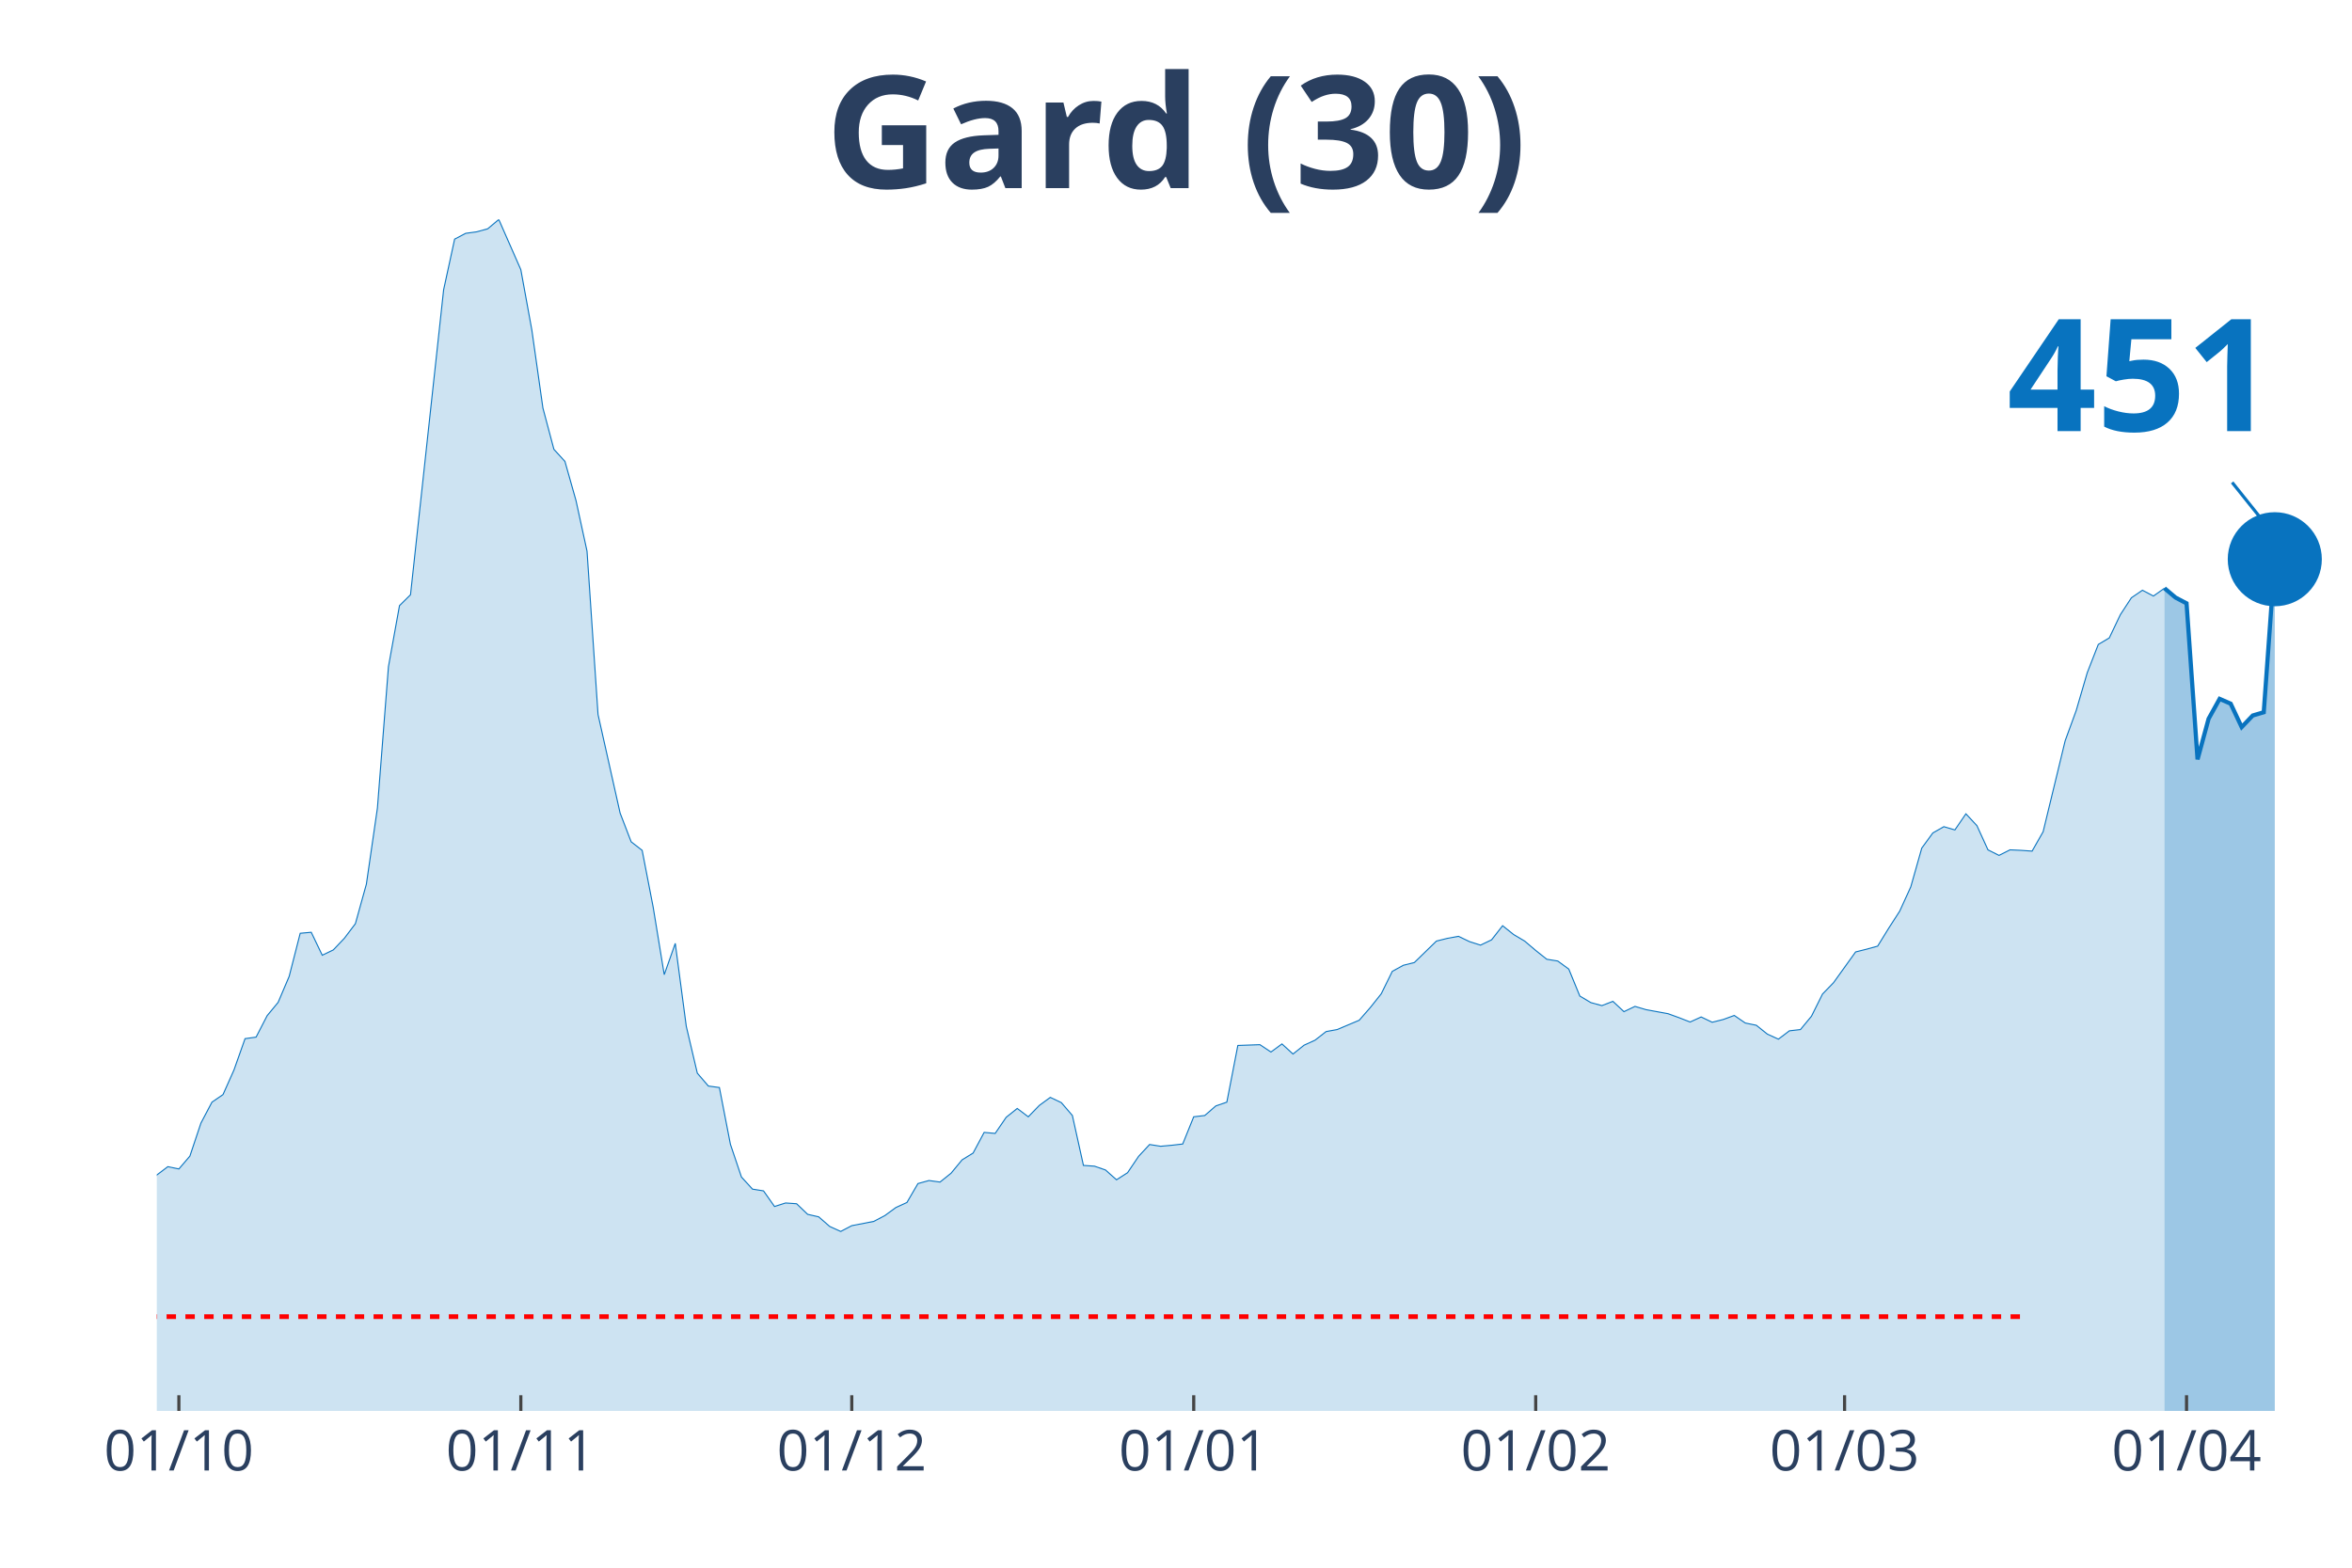
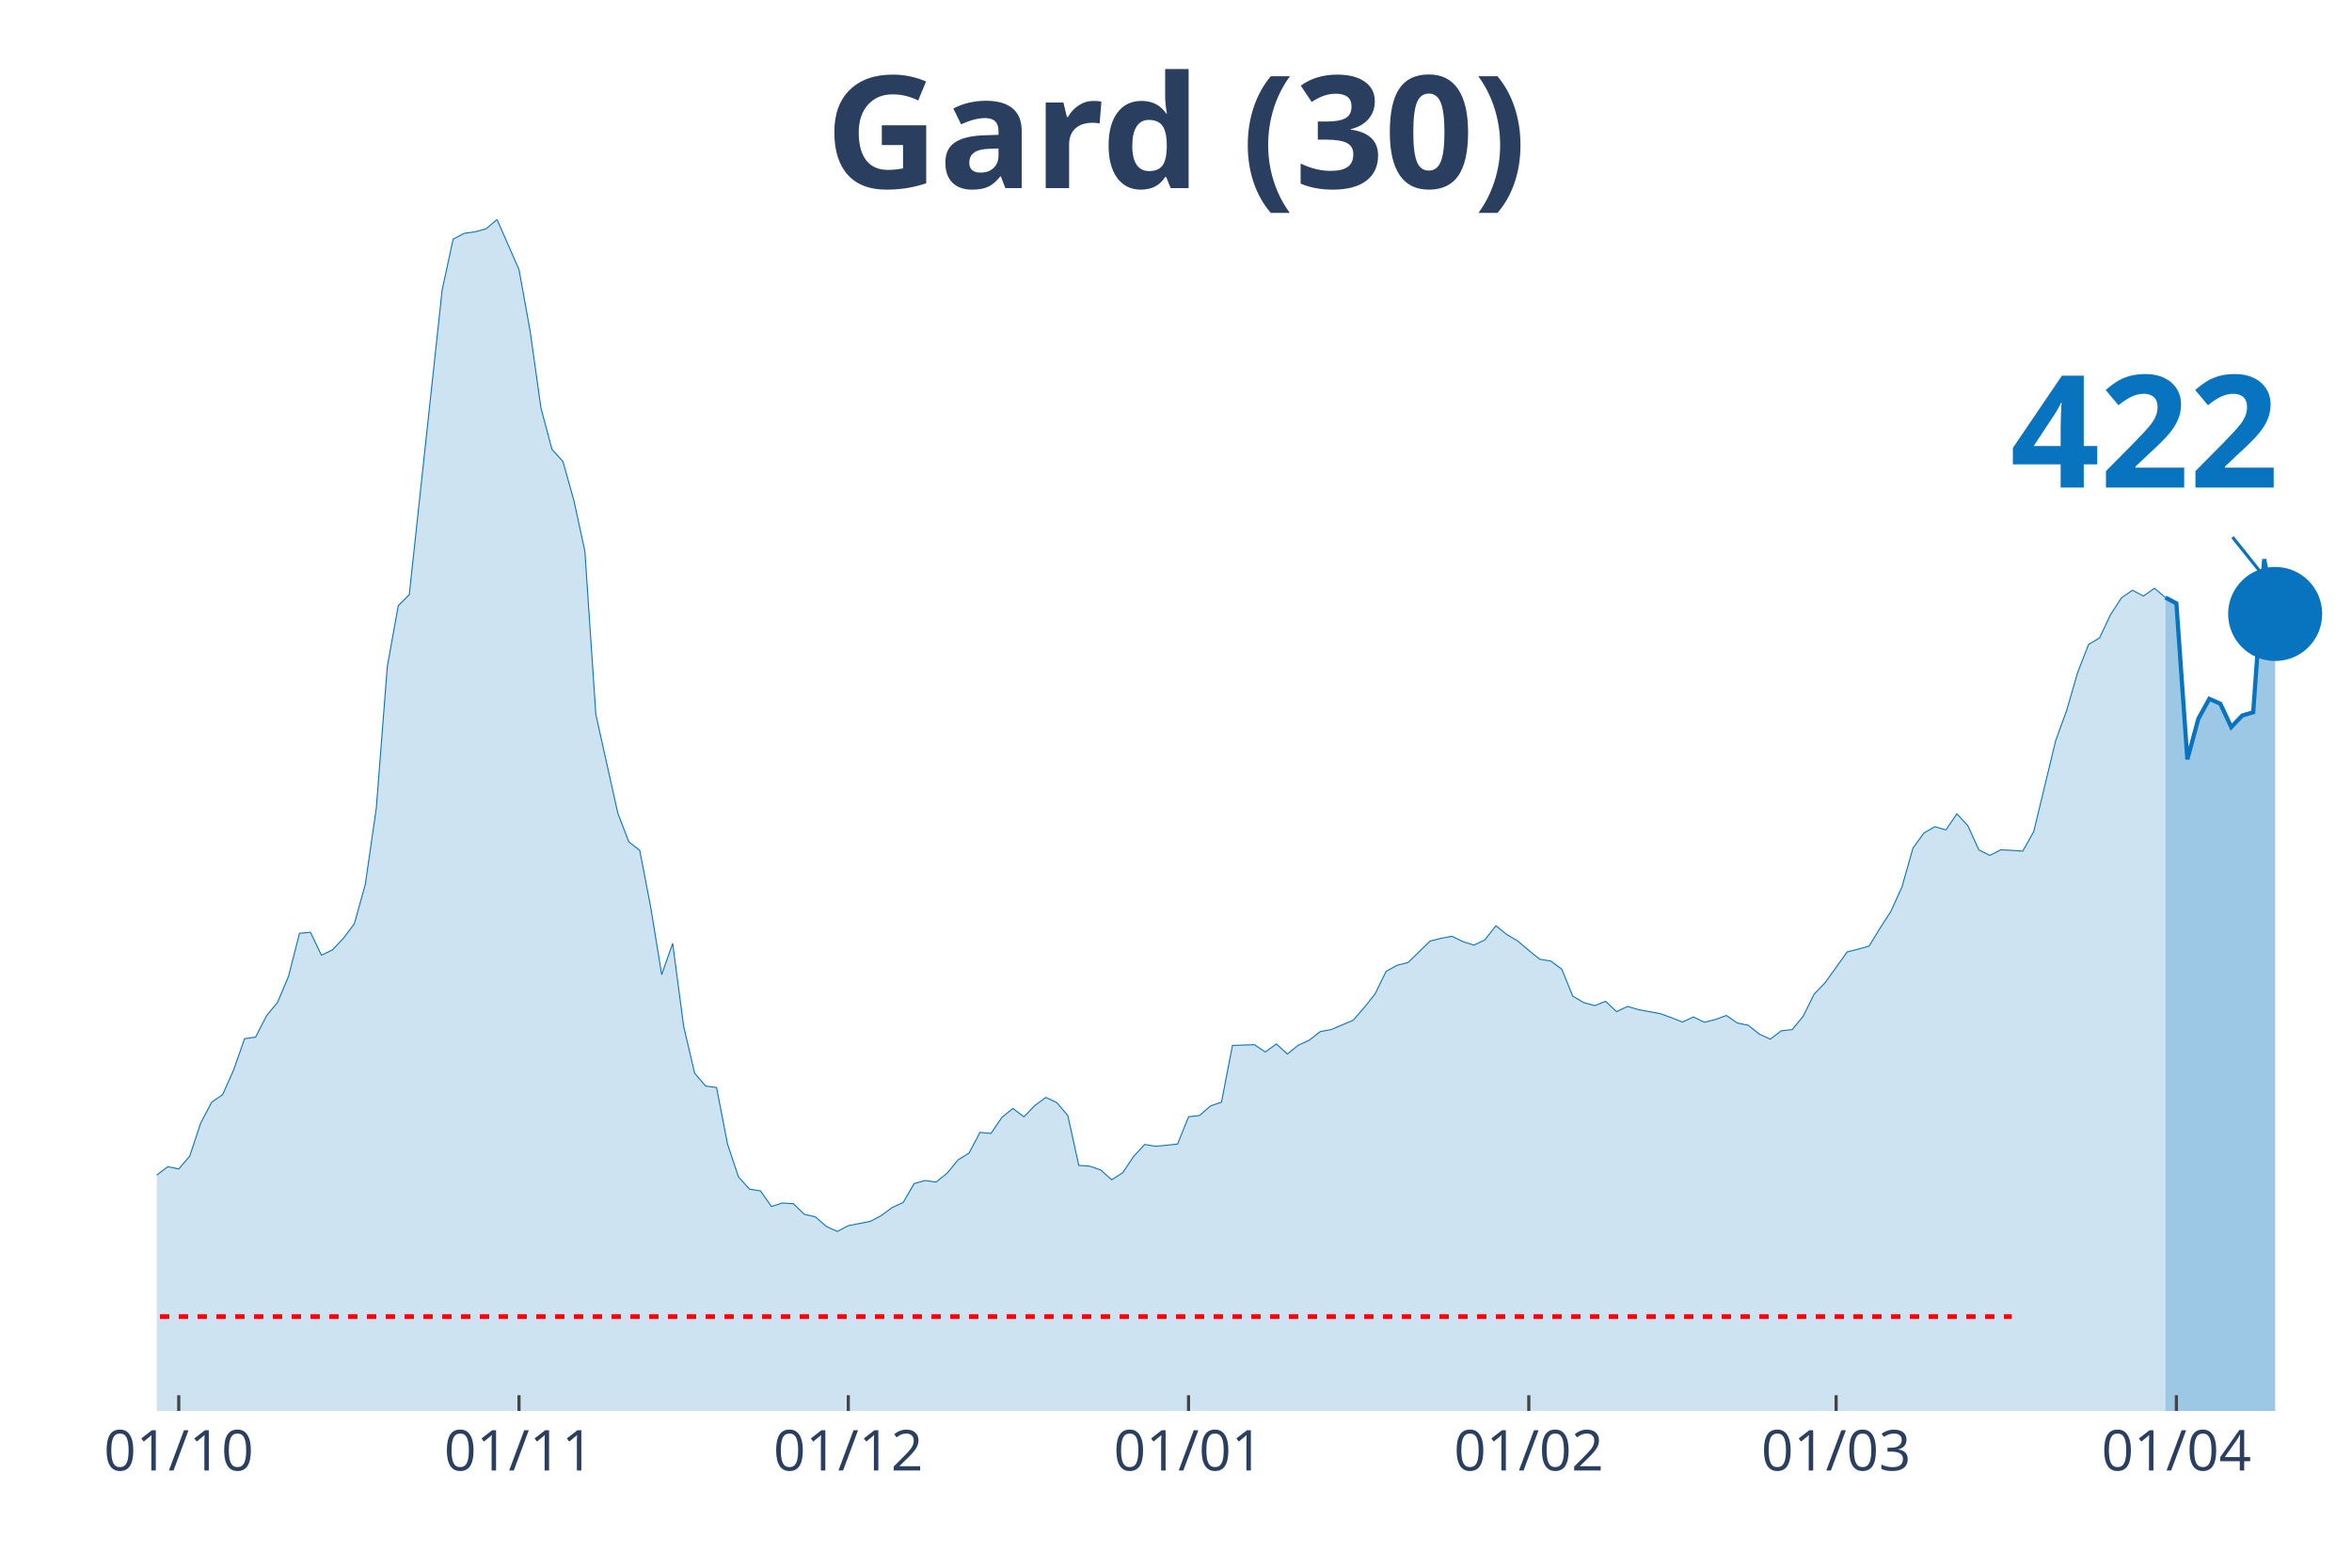
<svg xmlns="http://www.w3.org/2000/svg" class="main-svg" width="1125" height="750" style="" viewBox="0 0 750 500">
  <rect x="0" y="0" width="750" height="500" style="fill: rgb(0, 0, 0); fill-opacity: 0;" />
-   <defs id="defs-baf290">
+   <defs id="defs-317f4a">
    <g class="clips">
-       <clipPath id="clipbaf290xyplot" class="plotclip">
+       <clipPath id="clip317f4axyplot" class="plotclip">
        <rect width="700" height="380" />
      </clipPath>
-       <clipPath class="axesclip" id="clipbaf290x">
+       <clipPath class="axesclip" id="clip317f4ax">
        <rect x="50" y="0" width="700" height="500" />
      </clipPath>
-       <clipPath class="axesclip" id="clipbaf290y">
+       <clipPath class="axesclip" id="clip317f4ay">
        <rect x="0" y="70" width="750" height="380" />
      </clipPath>
-       <clipPath class="axesclip" id="clipbaf290xy">
+       <clipPath class="axesclip" id="clip317f4axy">
        <rect x="50" y="70" width="700" height="380" />
      </clipPath>
    </g>
    <g class="gradients" />
  </defs>
  <g class="bglayer">
    <rect class="bg" x="50" y="70" width="700" height="380" style="fill: rgb(0, 0, 0); fill-opacity: 0; stroke-width: 0;" />
  </g>
  <g class="layer-below">
    <g class="imagelayer" />
    <g class="shapelayer" />
  </g>
  <g class="cartesianlayer">
    <g class="subplot xy">
      <g class="layer-subplot">
        <g class="shapelayer" />
        <g class="imagelayer" />
      </g>
      <g class="gridlayer">
        <g class="x">
-           <path class="xgrid crisp" transform="translate(57.04,0)" d="M0,70v380" style="stroke: rgb(255, 255, 255); stroke-opacity: 1; stroke-width: 1px;" />
-           <path class="xgrid crisp" transform="translate(166.08,0)" d="M0,70v380" style="stroke: rgb(255, 255, 255); stroke-opacity: 1; stroke-width: 1px;" />
-           <path class="xgrid crisp" transform="translate(271.61,0)" d="M0,70v380" style="stroke: rgb(255, 255, 255); stroke-opacity: 1; stroke-width: 1px;" />
-           <path class="xgrid crisp" transform="translate(380.65,0)" d="M0,70v380" style="stroke: rgb(255, 255, 255); stroke-opacity: 1; stroke-width: 1px;" />
-           <path class="xgrid crisp" transform="translate(489.7,0)" d="M0,70v380" style="stroke: rgb(255, 255, 255); stroke-opacity: 1; stroke-width: 1px;" />
-           <path class="xgrid crisp" transform="translate(588.19,0)" d="M0,70v380" style="stroke: rgb(255, 255, 255); stroke-opacity: 1; stroke-width: 1px;" />
-           <path class="xgrid crisp" transform="translate(697.24,0)" d="M0,70v380" style="stroke: rgb(255, 255, 255); stroke-opacity: 1; stroke-width: 1px;" />
+           <path class="xgrid crisp" transform="translate(57,0)" d="M0,70v380" style="stroke: rgb(255, 255, 255); stroke-opacity: 1; stroke-width: 1px;" />
+           <path class="xgrid crisp" transform="translate(165.5,0)" d="M0,70v380" style="stroke: rgb(255, 255, 255); stroke-opacity: 1; stroke-width: 1px;" />
+           <path class="xgrid crisp" transform="translate(270.5,0)" d="M0,70v380" style="stroke: rgb(255, 255, 255); stroke-opacity: 1; stroke-width: 1px;" />
+           <path class="xgrid crisp" transform="translate(379,0)" d="M0,70v380" style="stroke: rgb(255, 255, 255); stroke-opacity: 1; stroke-width: 1px;" />
+           <path class="xgrid crisp" transform="translate(487.5,0)" d="M0,70v380" style="stroke: rgb(255, 255, 255); stroke-opacity: 1; stroke-width: 1px;" />
+           <path class="xgrid crisp" transform="translate(585.5,0)" d="M0,70v380" style="stroke: rgb(255, 255, 255); stroke-opacity: 1; stroke-width: 1px;" />
+           <path class="xgrid crisp" transform="translate(694,0)" d="M0,70v380" style="stroke: rgb(255, 255, 255); stroke-opacity: 1; stroke-width: 1px;" />
        </g>
        <g class="y" />
      </g>
      <g class="zerolinelayer" />
      <path class="xlines-below" />
      <path class="ylines-below" />
      <g class="overlines-below" />
      <g class="xaxislayer-below" />
      <g class="yaxislayer-below" />
      <g class="overaxes-below" />
-       <g class="plot" transform="translate(50, 70)" clip-path="url('#clipbaf290xyplot')">
+       <g class="plot" transform="translate(50, 70)" clip-path="url('#clip317f4axyplot')">
        <g class="scatterlayer mlayer">
-           <g class="trace scatter trace22856d" style="stroke-miterlimit: 2;">
+           <g class="trace scatter tracea9ba55" style="stroke-miterlimit: 2;">
            <g class="fills">
              <g>
-                 <path class="js-fill" d="M640.2,380L-478.39,380L-478.39,374.45L-457.29,375.9L-453.77,376.95L-404.52,372.85L-401.01,371L-383.42,369.79L-379.9,372.12L-362.31,377.19L-358.79,376.86L-337.69,376.86L-334.17,376.86L-298.99,377.67L-295.48,378.15L-253.27,375.58L-249.75,375.26L-235.68,372.93L-232.16,373.65L-189.95,370.27L-186.43,368.99L-175.88,365.85L-172.36,363.12L-161.81,362.39L-158.29,359.58L-151.26,356.2L-147.74,355.88L-133.67,351.38L-130.15,351.78L-116.08,350.1L-112.56,348.65L-109.05,347.92L-105.53,344.31L-98.49,338.84L-94.97,337.72L-84.42,333.94L-80.9,335.38L-73.87,332.01L-70.35,332.81L-66.83,333.45L-63.32,331.85L-59.8,332.41L-56.28,328.23L-52.76,327.26L-49.25,324.45L-45.73,322.04L-42.21,321.8L-38.69,316.73L-35.18,314.56L-31.66,313.84L-28.14,314.56L-24.62,316.81L-21.11,315.85L-17.59,314.72L-14.07,315.85L-10.55,316.41L-7.04,317.94L0,304.76L3.52,302.1L7.04,302.83L10.55,298.73L14.07,288.2L17.59,281.52L21.11,279.11L24.62,271.23L28.14,261.27L31.66,260.78L35.18,253.95L38.69,249.69L42.21,241.41L45.73,227.66L49.25,227.34L52.76,234.66L56.28,232.97L59.8,229.27L63.32,224.61L66.83,211.99L70.35,187.71L73.87,142.61L77.39,123.16L80.9,119.7L91.46,22.43L94.97,6.27L98.49,4.42L102.01,3.94L105.53,2.97L109.05,0L116.08,16L119.6,35.29L123.12,60.13L126.63,73.31L130.15,77.17L133.67,89.63L137.19,105.79L140.7,157.88L147.74,189.32L151.26,198.48L154.77,201.21L158.29,219.38L161.81,240.85L165.33,230.88L168.84,257.33L172.36,272.28L175.88,276.38L179.4,276.86L182.91,294.95L186.43,305.4L189.95,309.26L193.47,309.82L196.98,314.8L200.5,313.68L204.02,313.92L207.54,317.3L211.06,318.1L214.57,321.16L218.09,322.76L221.61,320.91L228.64,319.55L232.16,317.7L235.68,315.13L239.2,313.52L242.71,307.49L246.23,306.52L249.75,307.01L253.27,304.19L256.78,299.93L260.3,297.76L263.82,291.17L267.34,291.49L270.85,286.35L274.37,283.53L277.89,286.19L281.41,282.57L284.92,280L288.44,281.68L291.96,285.78L295.48,301.7L298.99,301.94L302.51,303.15L306.03,306.28L309.55,304.03L313.07,298.81L316.58,295.03L320.1,295.59L323.62,295.27L327.14,294.87L330.65,286.19L334.17,285.78L337.69,282.73L341.21,281.52L344.72,263.44L351.76,263.19L355.28,265.53L358.79,262.95L362.31,266.17L365.83,263.36L369.35,261.75L372.86,259.01L376.38,258.37L383.42,255.4L386.93,251.38L390.45,246.96L393.97,239.8L397.49,237.87L401.01,236.99L408.04,230.15L411.56,229.27L415.08,228.63L418.59,230.32L422.11,231.44L425.63,229.75L429.15,225.25L432.66,228.06L436.18,230.15L439.7,233.13L443.22,235.94L446.73,236.51L450.25,239.08L453.77,247.68L457.29,249.77L460.8,250.73L464.32,249.37L467.84,252.66L471.36,250.98L474.87,252.02L481.91,253.31L485.43,254.59L488.94,255.96L492.46,254.35L495.98,256.04L499.5,255.16L503.02,253.87L506.53,256.28L510.05,257L513.57,259.82L517.09,261.43L520.6,258.77L524.12,258.37L527.64,254.11L531.16,247.04L534.67,243.42L541.71,233.61L545.23,232.73L548.74,231.76L552.26,226.05L555.78,220.59L559.3,212.87L562.81,200.49L566.33,195.67L569.85,193.66L573.37,194.7L576.88,189.56L580.4,193.34L583.92,201.05L587.44,202.82L590.95,201.05L594.47,201.21L597.99,201.46L601.51,195.27L608.54,166.24L612.06,156.6L615.58,144.54L619.1,135.54L622.61,133.45L626.13,126.05L629.65,120.66L633.17,118.25L636.68,120.1L640.2,117.61" style="fill: rgb(8, 115, 191); fill-opacity: 0.2; stroke-width: 0;" />
+                 <path class="js-fill" d="M640.5,380L-476,380L-476,374.45L-458.5,375.58L-455,375.9L-437.5,376.3L-434,376.46L-413,375.5L-409.5,375.5L-378,372.12L-374.5,374.13L-357,376.86L-353.5,376.22L-308,377.03L-304.5,378.15L-248.5,375.26L-245,373.97L-213.5,373.41L-210,373.25L-192.5,370.92L-189,370.27L-164.5,362.96L-161,362.39L-150.5,356.2L-147,355.88L-133,351.38L-129.5,351.78L-115.5,350.1L-112,348.65L-108.5,347.92L-105,344.31L-98,338.84L-94.5,337.72L-84,333.94L-80.5,335.38L-73.5,332.01L-70,332.81L-66.5,333.45L-63,331.85L-59.5,332.41L-56,328.23L-52.5,327.26L-49,324.45L-45.5,322.04L-42,321.8L-38.5,316.73L-35,314.56L-31.5,313.84L-28,314.56L-24.5,316.81L-21,315.85L-17.5,314.72L-14,315.85L-10.5,316.41L-7,317.94L0,304.76L3.5,302.1L7,302.83L10.5,298.73L14,288.2L17.5,281.52L21,279.11L24.5,271.23L28,261.27L31.5,260.78L35,253.95L38.5,249.69L42,241.41L45.5,227.66L49,227.34L52.5,234.66L56,232.97L59.5,229.27L63,224.61L66.5,211.99L70,187.71L73.5,142.61L77,123.16L80.5,119.7L91,22.43L94.5,6.27L98,4.42L101.5,3.94L105,2.97L108.5,0L115.5,16L119,35.29L122.5,60.13L126,73.31L129.5,77.17L133,89.63L136.5,105.79L140,157.88L147,189.32L150.5,198.48L154,201.21L157.5,219.38L161,240.85L164.5,230.88L168,257.33L171.5,272.28L175,276.38L178.5,276.86L182,294.95L185.5,305.4L189,309.26L192.5,309.82L196,314.8L199.5,313.68L203,313.92L206.5,317.3L210,318.1L213.5,321.16L217,322.76L220.5,320.91L227.5,319.55L231,317.7L234.5,315.13L238,313.52L241.5,307.49L245,306.52L248.5,307.01L252,304.19L255.5,299.93L259,297.76L262.5,291.17L266,291.49L269.5,286.35L273,283.53L276.5,286.19L280,282.57L283.5,280L287,281.68L290.5,285.78L294,301.7L297.5,301.94L301,303.15L304.5,306.28L308,304.03L311.5,298.81L315,295.03L318.5,295.59L322,295.27L325.5,294.87L329,286.19L332.5,285.78L336,282.73L339.5,281.52L343,263.44L350,263.19L353.5,265.53L357,262.95L360.5,266.17L364,263.36L367.5,261.75L371,259.01L374.5,258.37L381.5,255.4L385,251.38L388.5,246.96L392,239.8L395.5,237.87L399,236.99L406,230.15L409.5,229.27L413,228.63L416.5,230.32L420,231.44L423.5,229.75L427,225.25L430.5,228.06L434,230.15L437.5,233.13L441,235.94L444.5,236.51L448,239.08L451.5,247.68L455,249.77L458.5,250.73L462,249.37L465.5,252.66L469,250.98L472.5,252.02L479.5,253.31L483,254.59L486.5,255.96L490,254.35L493.5,256.04L497,255.16L500.5,253.87L504,256.28L507.5,257L511,259.82L514.5,261.43L518,258.77L521.5,258.37L525,254.11L528.5,247.04L532,243.42L539,233.61L542.5,232.73L546,231.76L549.5,226.05L553,220.59L556.5,212.87L560,200.49L563.5,195.67L567,193.66L570.5,194.7L574,189.56L577.5,193.34L581,201.05L584.5,202.82L588,201.05L591.5,201.21L595,201.46L598.5,195.27L605.5,166.24L609,156.6L612.5,144.54L616,135.54L619.5,133.45L623,126.05L626.5,120.66L630,118.25L633.5,120.1L637,117.61L640.5,120.58" style="fill: rgb(8, 115, 191); fill-opacity: 0.2; stroke-width: 0;" />
              </g>
            </g>
            <g class="errorbars" />
            <g class="lines">
-               <path class="js-line" d="M-478.39,374.45L-457.29,375.9L-453.77,376.95L-404.52,372.85L-401.01,371L-383.42,369.79L-379.9,372.12L-362.31,377.19L-358.79,376.86L-337.69,376.86L-334.17,376.86L-298.99,377.67L-295.48,378.15L-253.27,375.58L-249.75,375.26L-235.68,372.93L-232.16,373.65L-189.95,370.27L-186.43,368.99L-175.88,365.85L-172.36,363.12L-161.81,362.39L-158.29,359.58L-151.26,356.2L-147.74,355.88L-133.67,351.38L-130.15,351.78L-116.08,350.1L-112.56,348.65L-109.05,347.92L-105.53,344.31L-98.49,338.84L-94.97,337.72L-84.42,333.94L-80.9,335.38L-73.87,332.01L-70.35,332.81L-66.83,333.45L-63.32,331.85L-59.8,332.41L-56.28,328.23L-52.76,327.26L-49.25,324.45L-45.73,322.04L-42.21,321.8L-38.69,316.73L-35.18,314.56L-31.66,313.84L-28.14,314.56L-24.62,316.81L-21.11,315.85L-17.59,314.72L-14.07,315.85L-10.55,316.41L-7.04,317.94L0,304.76L3.52,302.1L7.04,302.83L10.55,298.73L14.07,288.2L17.59,281.52L21.11,279.11L24.62,271.23L28.14,261.27L31.66,260.78L35.18,253.95L38.69,249.69L42.21,241.41L45.73,227.66L49.25,227.34L52.76,234.66L56.28,232.97L59.8,229.27L63.32,224.61L66.83,211.99L70.35,187.71L73.87,142.61L77.39,123.16L80.9,119.7L91.46,22.43L94.97,6.27L98.49,4.42L102.01,3.94L105.53,2.97L109.05,0L116.08,16L119.6,35.29L123.12,60.13L126.63,73.31L130.15,77.17L133.67,89.63L137.19,105.79L140.7,157.88L147.74,189.32L151.26,198.48L154.77,201.21L158.29,219.38L161.81,240.85L165.33,230.88L168.84,257.33L172.36,272.28L175.88,276.38L179.4,276.86L182.91,294.95L186.43,305.4L189.95,309.26L193.47,309.82L196.98,314.8L200.5,313.68L204.02,313.92L207.54,317.3L211.06,318.1L214.57,321.16L218.09,322.76L221.61,320.91L228.64,319.55L232.16,317.7L235.68,315.13L239.2,313.52L242.71,307.49L246.23,306.52L249.75,307.01L253.27,304.19L256.78,299.93L260.3,297.76L263.82,291.17L267.34,291.49L270.85,286.35L274.37,283.53L277.89,286.19L281.41,282.57L284.92,280L288.44,281.68L291.96,285.78L295.48,301.7L298.99,301.94L302.51,303.15L306.03,306.28L309.55,304.03L313.07,298.81L316.58,295.03L320.1,295.59L323.62,295.27L327.14,294.87L330.65,286.19L334.17,285.78L337.69,282.73L341.21,281.52L344.72,263.44L351.76,263.19L355.28,265.53L358.79,262.95L362.31,266.17L365.83,263.36L369.35,261.75L372.86,259.01L376.38,258.37L383.42,255.4L386.93,251.38L390.45,246.96L393.97,239.8L397.49,237.87L401.01,236.99L408.04,230.15L411.56,229.27L415.08,228.63L418.59,230.32L422.11,231.44L425.63,229.75L429.15,225.25L432.66,228.06L436.18,230.15L439.7,233.13L443.22,235.94L446.73,236.51L450.25,239.08L453.77,247.68L457.29,249.77L460.8,250.73L464.32,249.37L467.84,252.66L471.36,250.98L474.87,252.02L481.91,253.31L485.43,254.59L488.94,255.96L492.46,254.35L495.98,256.04L499.5,255.16L503.02,253.87L506.53,256.28L510.05,257L513.57,259.82L517.09,261.43L520.6,258.77L524.12,258.37L527.64,254.11L531.16,247.04L534.67,243.42L541.71,233.61L545.23,232.73L548.74,231.76L552.26,226.05L555.78,220.59L559.3,212.87L562.81,200.49L566.33,195.67L569.85,193.66L573.37,194.7L576.88,189.56L580.4,193.34L583.92,201.05L587.44,202.82L590.95,201.05L594.47,201.21L597.99,201.46L601.51,195.27L608.54,166.24L612.06,156.6L615.58,144.54L619.1,135.54L622.61,133.45L626.13,126.05L629.65,120.66L633.17,118.25L636.68,120.1L640.2,117.61" style="vector-effect: non-scaling-stroke; fill: none; stroke: rgb(8, 115, 191); stroke-opacity: 1; stroke-width: 0.5px; opacity: 1;" />
+               <path class="js-line" d="M-476,374.45L-458.5,375.58L-455,375.9L-437.5,376.3L-434,376.46L-413,375.5L-409.5,375.5L-378,372.12L-374.5,374.13L-357,376.86L-353.5,376.22L-308,377.03L-304.5,378.15L-248.5,375.26L-245,373.97L-213.5,373.41L-210,373.25L-192.5,370.92L-189,370.27L-164.5,362.96L-161,362.39L-150.5,356.2L-147,355.88L-133,351.38L-129.5,351.78L-115.5,350.1L-112,348.65L-108.5,347.92L-105,344.31L-98,338.84L-94.5,337.72L-84,333.94L-80.5,335.38L-73.5,332.01L-70,332.81L-66.5,333.45L-63,331.85L-59.5,332.41L-56,328.23L-52.5,327.26L-49,324.45L-45.5,322.04L-42,321.8L-38.5,316.73L-35,314.56L-31.5,313.84L-28,314.56L-24.5,316.81L-21,315.85L-17.5,314.72L-14,315.85L-10.5,316.41L-7,317.94L0,304.76L3.5,302.1L7,302.83L10.5,298.73L14,288.2L17.5,281.52L21,279.11L24.5,271.23L28,261.27L31.5,260.78L35,253.95L38.5,249.69L42,241.41L45.5,227.66L49,227.34L52.5,234.66L56,232.97L59.5,229.27L63,224.61L66.5,211.99L70,187.71L73.5,142.61L77,123.16L80.5,119.7L91,22.43L94.5,6.27L98,4.42L101.5,3.94L105,2.97L108.5,0L115.5,16L119,35.29L122.5,60.13L126,73.31L129.5,77.17L133,89.63L136.5,105.79L140,157.88L147,189.32L150.5,198.48L154,201.21L157.5,219.38L161,240.85L164.5,230.88L168,257.33L171.5,272.28L175,276.38L178.5,276.86L182,294.95L185.5,305.4L189,309.26L192.5,309.82L196,314.8L199.5,313.68L203,313.92L206.5,317.3L210,318.1L213.5,321.16L217,322.76L220.5,320.91L227.5,319.55L231,317.7L234.5,315.13L238,313.52L241.5,307.49L245,306.52L248.5,307.01L252,304.19L255.5,299.93L259,297.76L262.5,291.17L266,291.49L269.5,286.35L273,283.53L276.5,286.19L280,282.57L283.5,280L287,281.68L290.5,285.78L294,301.7L297.5,301.94L301,303.15L304.5,306.28L308,304.03L311.5,298.81L315,295.03L318.5,295.59L322,295.27L325.5,294.87L329,286.19L332.5,285.78L336,282.73L339.5,281.52L343,263.44L350,263.19L353.5,265.53L357,262.95L360.5,266.17L364,263.36L367.5,261.75L371,259.01L374.5,258.37L381.5,255.4L385,251.38L388.5,246.96L392,239.8L395.5,237.87L399,236.99L406,230.15L409.5,229.27L413,228.63L416.5,230.32L420,231.44L423.5,229.75L427,225.25L430.5,228.06L434,230.15L437.5,233.13L441,235.94L444.5,236.51L448,239.08L451.5,247.68L455,249.77L458.5,250.73L462,249.37L465.5,252.66L469,250.98L472.5,252.02L479.5,253.31L483,254.59L486.5,255.96L490,254.35L493.5,256.04L497,255.16L500.5,253.87L504,256.28L507.5,257L511,259.82L514.5,261.43L518,258.77L521.5,258.37L525,254.11L528.5,247.04L532,243.42L539,233.61L542.5,232.73L546,231.76L549.5,226.05L553,220.59L556.5,212.87L560,200.49L563.5,195.67L567,193.66L570.5,194.7L574,189.56L577.5,193.34L581,201.05L584.5,202.82L588,201.05L591.5,201.21L595,201.46L598.5,195.27L605.5,166.24L609,156.6L612.5,144.54L616,135.54L619.5,133.45L623,126.05L626.5,120.66L630,118.25L633.5,120.1L637,117.61L640.5,120.58" style="vector-effect: non-scaling-stroke; fill: none; stroke: rgb(8, 115, 191); stroke-opacity: 1; stroke-width: 0.5px; opacity: 1;" />
            </g>
            <g class="points" />
            <g class="text" />
          </g>
-           <g class="trace scatter trace7a548f" style="stroke-miterlimit: 2;">
+           <g class="trace scatter trace193485" style="stroke-miterlimit: 2;">
            <g class="fills">
              <g>
-                 <path class="js-fill" d="M675.38,380L640.2,380L640.2,117.61L643.72,120.58L647.24,122.43L650.75,172.19L654.27,159.25L657.79,152.9L661.31,154.43L664.82,161.9L668.34,158.21L671.86,157.16L675.38,108.36" style="fill: rgb(8, 115, 191); fill-opacity: 0.4; stroke-width: 0;" />
+                 <path class="js-fill" d="M675.5,380L640.5,380L640.5,120.58L644,122.43L647.5,172.19L651,159.25L654.5,152.9L658,154.43L661.5,161.9L665,158.21L668.5,157.16L672,108.36L675.5,125.81" style="fill: rgb(8, 115, 191); fill-opacity: 0.4; stroke-width: 0;" />
              </g>
            </g>
            <g class="errorbars" />
            <g class="lines">
-               <path class="js-line" d="M640.2,117.61L643.72,120.58L647.24,122.43L650.75,172.19L654.27,159.25L657.79,152.9L661.31,154.43L664.82,161.9L668.34,158.21L671.86,157.16L675.38,108.36" style="vector-effect: non-scaling-stroke; fill: none; stroke: rgb(8, 115, 191); stroke-opacity: 1; stroke-width: 2px; opacity: 1;" />
+               <path class="js-line" d="M640.5,120.58L644,122.43L647.5,172.19L651,159.25L654.5,152.9L658,154.43L661.5,161.9L665,158.21L668.5,157.16L672,108.36L675.5,125.81" style="vector-effect: non-scaling-stroke; fill: none; stroke: rgb(8, 115, 191); stroke-opacity: 1; stroke-width: 2px; opacity: 1;" />
            </g>
            <g class="points" />
            <g class="text" />
          </g>
-           <g class="trace scatter traced6ac9c" style="stroke-miterlimit: 2; opacity: 1;">
+           <g class="trace scatter trace64bf5c" style="stroke-miterlimit: 2; opacity: 1;">
            <g class="fills" />
            <g class="errorbars" />
            <g class="lines" />
            <g class="points">
-               <path class="point" transform="translate(675.38,108.36)" d="M15,0A15,15 0 1,1 0,-15A15,15 0 0,1 15,0Z" style="opacity: 1; stroke-width: 0px; fill: rgb(8, 115, 191); fill-opacity: 1;" />
+               <path class="point" transform="translate(675.5,125.81)" d="M15,0A15,15 0 1,1 0,-15A15,15 0 0,1 15,0Z" style="opacity: 1; stroke-width: 0px; fill: rgb(8, 115, 191); fill-opacity: 1;" />
            </g>
            <g class="text" />
          </g>
        </g>
      </g>
      <g class="overplot" />
      <path class="xlines-above crisp" style="fill: none; stroke-width: 1px; stroke: rgb(0, 0, 0); stroke-opacity: 0;" d="" />
      <path class="ylines-above crisp" style="fill: none;" d="M0,0" />
      <g class="overlines-above" />
      <g class="xaxislayer-above">
-         <path class="xtick ticks crisp" d="M0,450v-5" transform="translate(57.04,0)" style="stroke: rgb(68, 68, 68); stroke-opacity: 1; stroke-width: 1px;" />
-         <path class="xtick ticks crisp" d="M0,450v-5" transform="translate(166.08,0)" style="stroke: rgb(68, 68, 68); stroke-opacity: 1; stroke-width: 1px;" />
-         <path class="xtick ticks crisp" d="M0,450v-5" transform="translate(271.61,0)" style="stroke: rgb(68, 68, 68); stroke-opacity: 1; stroke-width: 1px;" />
-         <path class="xtick ticks crisp" d="M0,450v-5" transform="translate(380.65,0)" style="stroke: rgb(68, 68, 68); stroke-opacity: 1; stroke-width: 1px;" />
-         <path class="xtick ticks crisp" d="M0,450v-5" transform="translate(489.7,0)" style="stroke: rgb(68, 68, 68); stroke-opacity: 1; stroke-width: 1px;" />
-         <path class="xtick ticks crisp" d="M0,450v-5" transform="translate(588.19,0)" style="stroke: rgb(68, 68, 68); stroke-opacity: 1; stroke-width: 1px;" />
-         <path class="xtick ticks crisp" d="M0,450v-5" transform="translate(697.24,0)" style="stroke: rgb(68, 68, 68); stroke-opacity: 1; stroke-width: 1px;" />
+         <path class="xtick ticks crisp" d="M0,450v-5" transform="translate(57,0)" style="stroke: rgb(68, 68, 68); stroke-opacity: 1; stroke-width: 1px;" />
+         <path class="xtick ticks crisp" d="M0,450v-5" transform="translate(165.5,0)" style="stroke: rgb(68, 68, 68); stroke-opacity: 1; stroke-width: 1px;" />
+         <path class="xtick ticks crisp" d="M0,450v-5" transform="translate(270.5,0)" style="stroke: rgb(68, 68, 68); stroke-opacity: 1; stroke-width: 1px;" />
+         <path class="xtick ticks crisp" d="M0,450v-5" transform="translate(379,0)" style="stroke: rgb(68, 68, 68); stroke-opacity: 1; stroke-width: 1px;" />
+         <path class="xtick ticks crisp" d="M0,450v-5" transform="translate(487.5,0)" style="stroke: rgb(68, 68, 68); stroke-opacity: 1; stroke-width: 1px;" />
+         <path class="xtick ticks crisp" d="M0,450v-5" transform="translate(585.5,0)" style="stroke: rgb(68, 68, 68); stroke-opacity: 1; stroke-width: 1px;" />
+         <path class="xtick ticks crisp" d="M0,450v-5" transform="translate(694,0)" style="stroke: rgb(68, 68, 68); stroke-opacity: 1; stroke-width: 1px;" />
        <g class="xtick">
-           <text text-anchor="middle" x="0" y="469" transform="translate(57.04,0)" style="font-family: 'Open Sans', verdana, arial, sans-serif; font-size: 18px; fill: rgb(42, 63, 95); fill-opacity: 1; white-space: pre;">01/10</text>
+           <text text-anchor="middle" x="0" y="469" transform="translate(57,0)" style="font-family: 'Open Sans', verdana, arial, sans-serif; font-size: 18px; fill: rgb(42, 63, 95); fill-opacity: 1; white-space: pre;">01/10</text>
        </g>
        <g class="xtick">
-           <text text-anchor="middle" x="0" y="469" transform="translate(166.08,0)" style="font-family: 'Open Sans', verdana, arial, sans-serif; font-size: 18px; fill: rgb(42, 63, 95); fill-opacity: 1; white-space: pre;">01/11</text>
+           <text text-anchor="middle" x="0" y="469" transform="translate(165.5,0)" style="font-family: 'Open Sans', verdana, arial, sans-serif; font-size: 18px; fill: rgb(42, 63, 95); fill-opacity: 1; white-space: pre;">01/11</text>
        </g>
        <g class="xtick">
-           <text text-anchor="middle" x="0" y="469" transform="translate(271.61,0)" style="font-family: 'Open Sans', verdana, arial, sans-serif; font-size: 18px; fill: rgb(42, 63, 95); fill-opacity: 1; white-space: pre;">01/12</text>
+           <text text-anchor="middle" x="0" y="469" transform="translate(270.5,0)" style="font-family: 'Open Sans', verdana, arial, sans-serif; font-size: 18px; fill: rgb(42, 63, 95); fill-opacity: 1; white-space: pre;">01/12</text>
        </g>
        <g class="xtick">
-           <text text-anchor="middle" x="0" y="469" transform="translate(380.65,0)" style="font-family: 'Open Sans', verdana, arial, sans-serif; font-size: 18px; fill: rgb(42, 63, 95); fill-opacity: 1; white-space: pre;">01/01</text>
+           <text text-anchor="middle" x="0" y="469" transform="translate(379,0)" style="font-family: 'Open Sans', verdana, arial, sans-serif; font-size: 18px; fill: rgb(42, 63, 95); fill-opacity: 1; white-space: pre;">01/01</text>
        </g>
        <g class="xtick">
-           <text text-anchor="middle" x="0" y="469" transform="translate(489.7,0)" style="font-family: 'Open Sans', verdana, arial, sans-serif; font-size: 18px; fill: rgb(42, 63, 95); fill-opacity: 1; white-space: pre;">01/02</text>
+           <text text-anchor="middle" x="0" y="469" transform="translate(487.5,0)" style="font-family: 'Open Sans', verdana, arial, sans-serif; font-size: 18px; fill: rgb(42, 63, 95); fill-opacity: 1; white-space: pre;">01/02</text>
        </g>
        <g class="xtick">
-           <text text-anchor="middle" x="0" y="469" transform="translate(588.19,0)" style="font-family: 'Open Sans', verdana, arial, sans-serif; font-size: 18px; fill: rgb(42, 63, 95); fill-opacity: 1; white-space: pre;">01/03</text>
+           <text text-anchor="middle" x="0" y="469" transform="translate(585.5,0)" style="font-family: 'Open Sans', verdana, arial, sans-serif; font-size: 18px; fill: rgb(42, 63, 95); fill-opacity: 1; white-space: pre;">01/03</text>
        </g>
        <g class="xtick">
-           <text text-anchor="middle" x="0" y="469" transform="translate(697.24,0)" style="font-family: 'Open Sans', verdana, arial, sans-serif; font-size: 18px; fill: rgb(42, 63, 95); fill-opacity: 1; white-space: pre;">01/04</text>
+           <text text-anchor="middle" x="0" y="469" transform="translate(694,0)" style="font-family: 'Open Sans', verdana, arial, sans-serif; font-size: 18px; fill: rgb(42, 63, 95); fill-opacity: 1; white-space: pre;">01/04</text>
        </g>
      </g>
      <g class="yaxislayer-above" />
      <g class="overaxes-above" />
    </g>
  </g>
  <g class="polarlayer" />
  <g class="ternarylayer" />
  <g class="geolayer" />
  <g class="funnelarealayer" />
  <g class="pielayer" />
  <g class="treemaplayer" />
  <g class="sunburstlayer" />
  <g class="glimages" />
-   <defs id="topdefs-baf290">
+   <defs id="topdefs-317f4a">
    <g class="clips" />
  </defs>
  <g class="layer-above">
    <g class="imagelayer" />
    <g class="shapelayer">
-       <path data-index="0" fill-rule="evenodd" d="M-1926.88,419.92L644.47,419.92" clip-path="url('#clipbaf290xy')" style="opacity: 1; stroke: rgb(255, 0, 0); stroke-opacity: 1; fill: rgb(0, 0, 0); fill-opacity: 0; stroke-dasharray: 3px, 3px; stroke-width: 1.5px;" />
+       <path data-index="0" fill-rule="evenodd" d="M-1917,419.92L641.5,419.92" clip-path="url('#clip317f4axy')" style="opacity: 1; stroke: rgb(255, 0, 0); stroke-opacity: 1; fill: rgb(0, 0, 0); fill-opacity: 0; stroke-dasharray: 3px, 3px; stroke-width: 1.5px;" />
    </g>
  </g>
  <g class="infolayer">
    <g class="g-gtitle">
      <text class="gtitle" x="375" y="25" text-anchor="middle" dy="0.7em" style="font-family: 'Open Sans', verdana, arial, sans-serif; font-size: 50px; fill: rgb(42, 63, 95); opacity: 1; font-weight: normal; white-space: pre;">
        <tspan style="font-weight:bold">Gard (30)</tspan>
      </text>
    </g>
    <g class="g-xtitle" />
    <g class="annotation" data-index="0" style="opacity: 1;">
-       <g class="annotation-text-g" transform="rotate(0,683.38,118.36)">
-         <g class="cursor-pointer" transform="translate(625, 82)">
+       <g class="annotation-text-g" transform="rotate(0,683.5,135.81)">
+         <g class="cursor-pointer" transform="translate(626, 100)">
          <rect class="bg" x="0.5" y="0.5" width="115" height="71" style="stroke-width: 1px; stroke: rgb(0, 0, 0); stroke-opacity: 0; fill: rgb(255, 255, 255); fill-opacity: 0.6;" />
          <text class="annotation-text" text-anchor="middle" x="57.812" y="55.5" style="font-family: 'Open Sans', verdana, arial, sans-serif; font-size: 50px; fill: rgb(8, 115, 191); fill-opacity: 1; white-space: pre;">
-             <tspan style="font-weight:bold">451 </tspan>
+             <tspan style="font-weight:bold">422 </tspan>
          </text>
        </g>
      </g>
      <g class="annotation-arrow-g" style="opacity: 1;">
-         <path d="M711.78,153.86L723.38,168.36" style="stroke-width: 1px; stroke: rgb(8, 115, 191); stroke-opacity: 1; stroke-dasharray: 0px, 0px, 18.569px, 18.569px;" />
+         <path d="M711.9,171.31L723.5,185.81" style="stroke-width: 1px; stroke: rgb(8, 115, 191); stroke-opacity: 1; stroke-dasharray: 0px, 0px, 18.569px, 18.569px;" />
      </g>
    </g>
  </g>
</svg>
